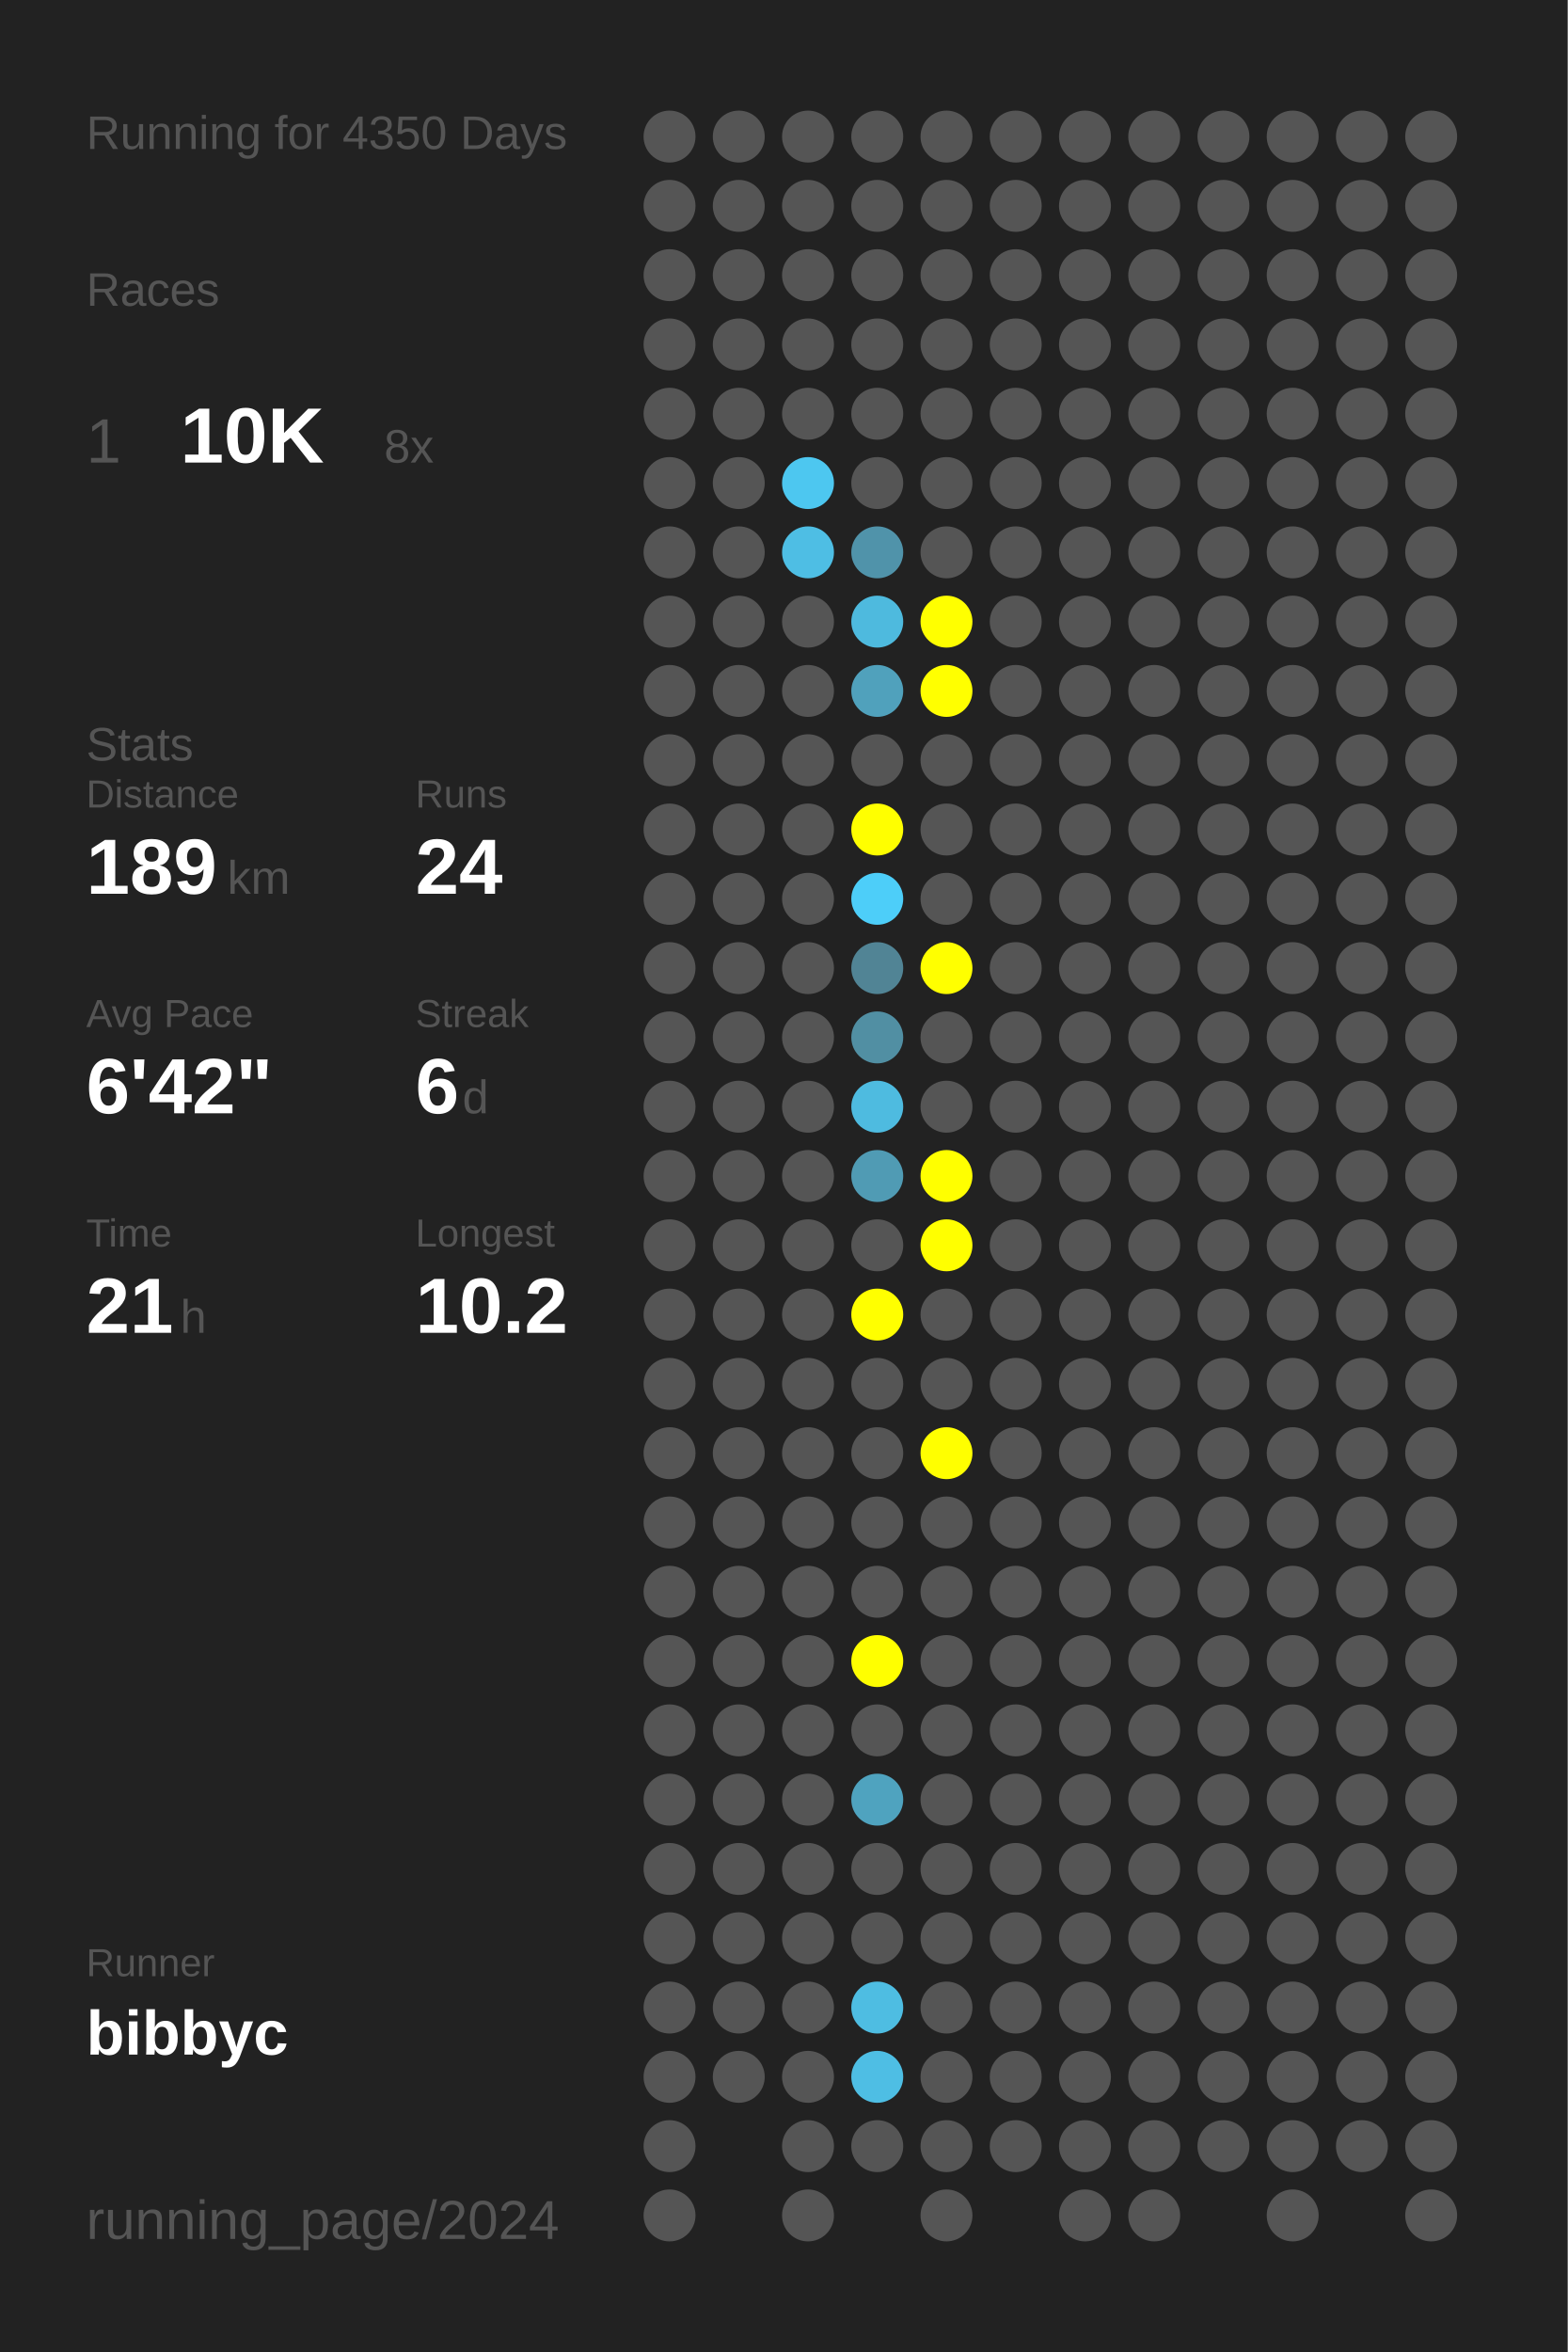
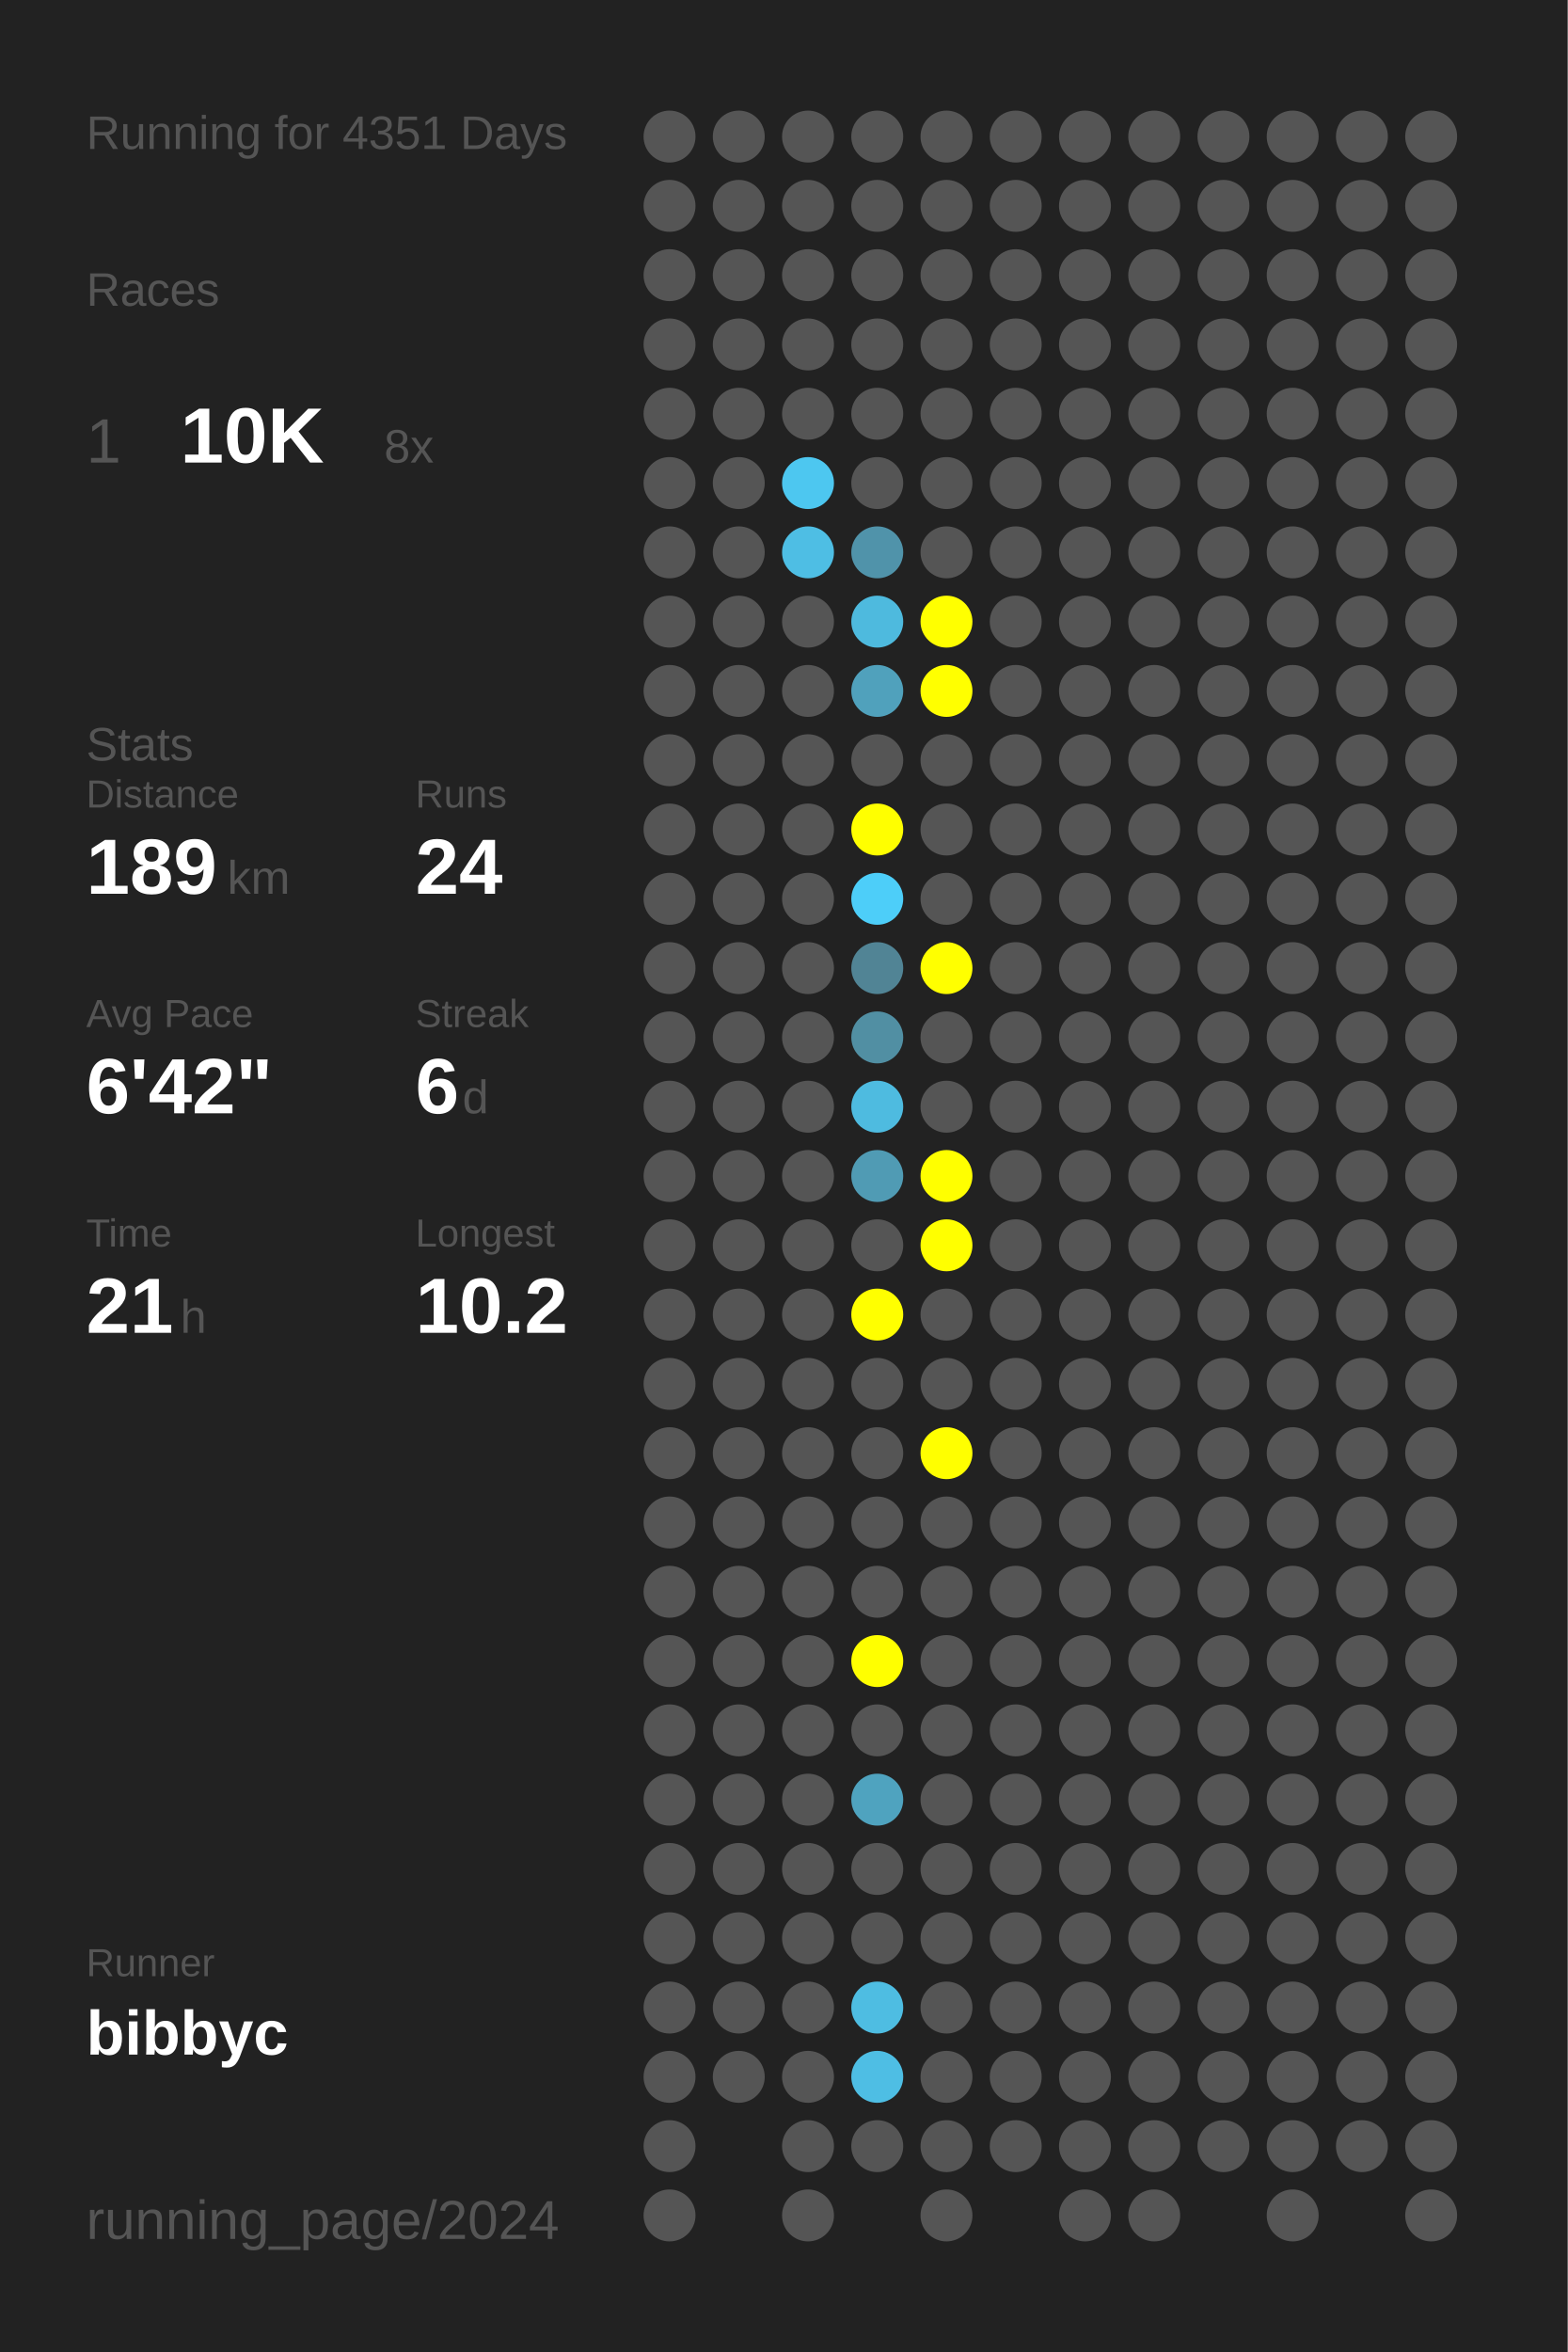
<svg xmlns="http://www.w3.org/2000/svg" baseProfile="full" height="300mm" version="1.1" viewBox="0,0,200,300" width="200mm">
  <defs />
  <rect fill="#222222" height="300" width="200" x="0" y="0" />
-   <text fill="#555555" style="font-size:6px; font-family:Arial;" x="11" y="19">Running for 4350 Days</text>
+   <text fill="#555555" style="font-size:6px; font-family:Arial;" x="11" y="19">Running for 4351 Days</text>
  <text fill="#555555" style="font-size:6px; font-family:Arial;" x="11" y="39">Races</text>
  <text fill="#555555" style="font-size:8px; font-family:Arial;" x="11" y="59">1</text>
  <text fill="#FFFFFF" style="font-size:10px; font-family:Arial; font-weight:bold;" x="23" y="59">10K</text>
  <text fill="#555555" style="font-size:6px; font-family:Arial;" x="49" y="59">8x</text>
  <text fill="#555555" style="font-size:6px; font-family:Arial;" x="11" y="97">Stats</text>
  <text fill="#555555" style="font-size:5px; font-family:Arial;" x="11" y="103">Distance</text>
  <text fill="#FFFFFF" style="font-size:10px; font-family:Arial; font-weight:bold;" x="11" y="114">189</text>
  <text fill="#555555" style="font-size:6px; font-family:Arial;" x="29" y="114">km</text>
  <text fill="#555555" style="font-size:5px; font-family:Arial;" x="53" y="103">Runs</text>
  <text fill="#FFFFFF" style="font-size:10px; font-family:Arial; font-weight:bold;" x="53" y="114">24</text>
  <text fill="#555555" style="font-size:5px; font-family:Arial;" x="11" y="131">Avg Pace</text>
  <text fill="#FFFFFF" style="font-size:10px; font-family:Arial; font-weight:bold;" x="11" y="142">6'42"</text>
  <text fill="#555555" style="font-size:5px; font-family:Arial;" x="53" y="131">Streak</text>
  <text fill="#FFFFFF" style="font-size:10px; font-family:Arial; font-weight:bold;" x="53" y="142">6</text>
  <text fill="#555555" style="font-size:6px; font-family:Arial;" x="59" y="142">d</text>
  <text fill="#555555" style="font-size:5px; font-family:Arial;" x="11" y="159">Time</text>
  <text fill="#FFFFFF" style="font-size:10px; font-family:Arial; font-weight:bold;" x="11" y="170">21</text>
  <text fill="#555555" style="font-size:6px; font-family:Arial;" x="23" y="170">h</text>
  <text fill="#555555" style="font-size:5px; font-family:Arial;" x="53" y="159">Longest</text>
  <text fill="#FFFFFF" style="font-size:10px; font-family:Arial; font-weight:bold;" x="53" y="170">10.2</text>
  <text fill="#555555" style="font-size:5px; font-family:Arial;" x="11" y="252.065">Runner</text>
  <text fill="#FFFFFF" style="font-size:8px; font-family:Arial; font-weight:bold;" x="11" y="262.065">bibbyc</text>
  <text fill="#555555" style="font-size:7px; font-family:Arial;" x="11" y="285.581">running_page/2024</text>
  <circle cx="85.417" cy="17.419" fill="#555555" r="3.312" />
  <circle cx="85.417" cy="26.258" fill="#555555" r="3.312" />
  <circle cx="85.417" cy="35.097" fill="#555555" r="3.312" />
  <circle cx="85.417" cy="43.935" fill="#555555" r="3.312" />
  <circle cx="85.417" cy="52.774" fill="#555555" r="3.312" />
  <circle cx="85.417" cy="61.613" fill="#555555" r="3.312" />
  <circle cx="85.417" cy="70.452" fill="#555555" r="3.312" />
  <circle cx="85.417" cy="79.29" fill="#555555" r="3.312" />
  <circle cx="85.417" cy="88.129" fill="#555555" r="3.312" />
  <circle cx="85.417" cy="96.968" fill="#555555" r="3.312" />
  <circle cx="85.417" cy="105.806" fill="#555555" r="3.312" />
  <circle cx="85.417" cy="114.645" fill="#555555" r="3.312" />
  <circle cx="85.417" cy="123.484" fill="#555555" r="3.312" />
  <circle cx="85.417" cy="132.323" fill="#555555" r="3.312" />
  <circle cx="85.417" cy="141.161" fill="#555555" r="3.312" />
  <circle cx="85.417" cy="150" fill="#555555" r="3.312" />
  <circle cx="85.417" cy="158.839" fill="#555555" r="3.312" />
  <circle cx="85.417" cy="167.677" fill="#555555" r="3.312" />
  <circle cx="85.417" cy="176.516" fill="#555555" r="3.312" />
  <circle cx="85.417" cy="185.355" fill="#555555" r="3.312" />
  <circle cx="85.417" cy="194.194" fill="#555555" r="3.312" />
  <circle cx="85.417" cy="203.032" fill="#555555" r="3.312" />
  <circle cx="85.417" cy="211.871" fill="#555555" r="3.312" />
  <circle cx="85.417" cy="220.71" fill="#555555" r="3.312" />
  <circle cx="85.417" cy="229.548" fill="#555555" r="3.312" />
  <circle cx="85.417" cy="238.387" fill="#555555" r="3.312" />
  <circle cx="85.417" cy="247.226" fill="#555555" r="3.312" />
  <circle cx="85.417" cy="256.065" fill="#555555" r="3.312" />
  <circle cx="85.417" cy="264.903" fill="#555555" r="3.312" />
  <circle cx="85.417" cy="273.742" fill="#555555" r="3.312" />
  <circle cx="85.417" cy="282.581" fill="#555555" r="3.312" />
  <circle cx="94.25" cy="17.419" fill="#555555" r="3.312" />
  <circle cx="94.25" cy="26.258" fill="#555555" r="3.312" />
  <circle cx="94.25" cy="35.097" fill="#555555" r="3.312" />
  <circle cx="94.25" cy="43.935" fill="#555555" r="3.312" />
  <circle cx="94.25" cy="52.774" fill="#555555" r="3.312" />
  <circle cx="94.25" cy="61.613" fill="#555555" r="3.312" />
  <circle cx="94.25" cy="70.452" fill="#555555" r="3.312" />
  <circle cx="94.25" cy="79.29" fill="#555555" r="3.312" />
  <circle cx="94.25" cy="88.129" fill="#555555" r="3.312" />
  <circle cx="94.25" cy="96.968" fill="#555555" r="3.312" />
  <circle cx="94.25" cy="105.806" fill="#555555" r="3.312" />
  <circle cx="94.25" cy="114.645" fill="#555555" r="3.312" />
  <circle cx="94.25" cy="123.484" fill="#555555" r="3.312" />
  <circle cx="94.25" cy="132.323" fill="#555555" r="3.312" />
  <circle cx="94.25" cy="141.161" fill="#555555" r="3.312" />
  <circle cx="94.25" cy="150" fill="#555555" r="3.312" />
  <circle cx="94.25" cy="158.839" fill="#555555" r="3.312" />
  <circle cx="94.25" cy="167.677" fill="#555555" r="3.312" />
  <circle cx="94.25" cy="176.516" fill="#555555" r="3.312" />
  <circle cx="94.25" cy="185.355" fill="#555555" r="3.312" />
  <circle cx="94.25" cy="194.194" fill="#555555" r="3.312" />
  <circle cx="94.25" cy="203.032" fill="#555555" r="3.312" />
  <circle cx="94.25" cy="211.871" fill="#555555" r="3.312" />
  <circle cx="94.25" cy="220.71" fill="#555555" r="3.312" />
  <circle cx="94.25" cy="229.548" fill="#555555" r="3.312" />
  <circle cx="94.25" cy="238.387" fill="#555555" r="3.312" />
  <circle cx="94.25" cy="247.226" fill="#555555" r="3.312" />
  <circle cx="94.25" cy="256.065" fill="#555555" r="3.312" />
  <circle cx="94.25" cy="264.903" fill="#555555" r="3.312" />
  <circle cx="103.083" cy="17.419" fill="#555555" r="3.312" />
  <circle cx="103.083" cy="26.258" fill="#555555" r="3.312" />
  <circle cx="103.083" cy="35.097" fill="#555555" r="3.312" />
  <circle cx="103.083" cy="43.935" fill="#555555" r="3.312" />
  <circle cx="103.083" cy="52.774" fill="#555555" r="3.312" />
  <circle cx="103.083" cy="61.613" fill="#4dc7f0" r="3.312" />
  <circle cx="103.083" cy="70.452" fill="#4ebee4" r="3.312" />
  <circle cx="103.083" cy="79.29" fill="#555555" r="3.312" />
  <circle cx="103.083" cy="88.129" fill="#555555" r="3.312" />
  <circle cx="103.083" cy="96.968" fill="#555555" r="3.312" />
  <circle cx="103.083" cy="105.806" fill="#555555" r="3.312" />
  <circle cx="103.083" cy="114.645" fill="#555555" r="3.312" />
  <circle cx="103.083" cy="123.484" fill="#555555" r="3.312" />
  <circle cx="103.083" cy="132.323" fill="#555555" r="3.312" />
  <circle cx="103.083" cy="141.161" fill="#555555" r="3.312" />
  <circle cx="103.083" cy="150" fill="#555555" r="3.312" />
  <circle cx="103.083" cy="158.839" fill="#555555" r="3.312" />
  <circle cx="103.083" cy="167.677" fill="#555555" r="3.312" />
  <circle cx="103.083" cy="176.516" fill="#555555" r="3.312" />
  <circle cx="103.083" cy="185.355" fill="#555555" r="3.312" />
  <circle cx="103.083" cy="194.194" fill="#555555" r="3.312" />
  <circle cx="103.083" cy="203.032" fill="#555555" r="3.312" />
  <circle cx="103.083" cy="211.871" fill="#555555" r="3.312" />
  <circle cx="103.083" cy="220.71" fill="#555555" r="3.312" />
  <circle cx="103.083" cy="229.548" fill="#555555" r="3.312" />
  <circle cx="103.083" cy="238.387" fill="#555555" r="3.312" />
  <circle cx="103.083" cy="247.226" fill="#555555" r="3.312" />
  <circle cx="103.083" cy="256.065" fill="#555555" r="3.312" />
  <circle cx="103.083" cy="264.903" fill="#555555" r="3.312" />
  <circle cx="103.083" cy="273.742" fill="#555555" r="3.312" />
  <circle cx="103.083" cy="282.581" fill="#555555" r="3.312" />
  <circle cx="111.917" cy="17.419" fill="#555555" r="3.312" />
  <circle cx="111.917" cy="26.258" fill="#555555" r="3.312" />
  <circle cx="111.917" cy="35.097" fill="#555555" r="3.312" />
  <circle cx="111.917" cy="43.935" fill="#555555" r="3.312" />
  <circle cx="111.917" cy="52.774" fill="#555555" r="3.312" />
  <circle cx="111.917" cy="61.613" fill="#555555" r="3.312" />
  <circle cx="111.917" cy="70.452" fill="#5093aa" r="3.312" />
  <circle cx="111.917" cy="79.29" fill="#4ebade" r="3.312" />
  <circle cx="111.917" cy="88.129" fill="#50a1bc" r="3.312" />
  <circle cx="111.917" cy="96.968" fill="#555555" r="3.312" />
  <circle cx="111.917" cy="105.806" fill="#FFFF00" r="3.312" />
  <circle cx="111.917" cy="114.645" fill="#4dcef9" r="3.312" />
  <circle cx="111.917" cy="123.484" fill="#518495" r="3.312" />
  <circle cx="111.917" cy="132.323" fill="#518fa3" r="3.312" />
  <circle cx="111.917" cy="141.161" fill="#4ebbe0" r="3.312" />
  <circle cx="111.917" cy="150" fill="#509bb4" r="3.312" />
  <circle cx="111.917" cy="158.839" fill="#555555" r="3.312" />
  <circle cx="111.917" cy="167.677" fill="#FFFF00" r="3.312" />
  <circle cx="111.917" cy="176.516" fill="#555555" r="3.312" />
  <circle cx="111.917" cy="185.355" fill="#555555" r="3.312" />
  <circle cx="111.917" cy="194.194" fill="#555555" r="3.312" />
  <circle cx="111.917" cy="203.032" fill="#555555" r="3.312" />
  <circle cx="111.917" cy="211.871" fill="#FFFF00" r="3.312" />
  <circle cx="111.917" cy="220.71" fill="#555555" r="3.312" />
  <circle cx="111.917" cy="229.548" fill="#4fa3bf" r="3.312" />
  <circle cx="111.917" cy="238.387" fill="#555555" r="3.312" />
  <circle cx="111.917" cy="247.226" fill="#555555" r="3.312" />
  <circle cx="111.917" cy="256.065" fill="#4ebde2" r="3.312" />
  <circle cx="111.917" cy="264.903" fill="#4ebee4" r="3.312" />
  <circle cx="111.917" cy="273.742" fill="#555555" r="3.312" />
  <circle cx="120.75" cy="17.419" fill="#555555" r="3.312" />
  <circle cx="120.75" cy="26.258" fill="#555555" r="3.312" />
  <circle cx="120.75" cy="35.097" fill="#555555" r="3.312" />
  <circle cx="120.75" cy="43.935" fill="#555555" r="3.312" />
  <circle cx="120.75" cy="52.774" fill="#555555" r="3.312" />
  <circle cx="120.75" cy="61.613" fill="#555555" r="3.312" />
  <circle cx="120.75" cy="70.452" fill="#555555" r="3.312" />
  <circle cx="120.75" cy="79.29" fill="#FFFF00" r="3.312" />
  <circle cx="120.75" cy="88.129" fill="#FFFF00" r="3.312" />
  <circle cx="120.75" cy="96.968" fill="#555555" r="3.312" />
  <circle cx="120.75" cy="105.806" fill="#555555" r="3.312" />
  <circle cx="120.75" cy="114.645" fill="#555555" r="3.312" />
  <circle cx="120.75" cy="123.484" fill="#FFFF00" r="3.312" />
  <circle cx="120.75" cy="132.323" fill="#555555" r="3.312" />
  <circle cx="120.75" cy="141.161" fill="#555555" r="3.312" />
  <circle cx="120.75" cy="150" fill="#FFFF00" r="3.312" />
  <circle cx="120.75" cy="158.839" fill="#FFFF00" r="3.312" />
  <circle cx="120.75" cy="167.677" fill="#555555" r="3.312" />
  <circle cx="120.75" cy="176.516" fill="#555555" r="3.312" />
  <circle cx="120.75" cy="185.355" fill="#FFFF00" r="3.312" />
  <circle cx="120.75" cy="194.194" fill="#555555" r="3.312" />
  <circle cx="120.75" cy="203.032" fill="#555555" r="3.312" />
  <circle cx="120.75" cy="211.871" fill="#555555" r="3.312" />
  <circle cx="120.75" cy="220.71" fill="#555555" r="3.312" />
  <circle cx="120.75" cy="229.548" fill="#555555" r="3.312" />
  <circle cx="120.75" cy="238.387" fill="#555555" r="3.312" />
  <circle cx="120.75" cy="247.226" fill="#555555" r="3.312" />
  <circle cx="120.75" cy="256.065" fill="#555555" r="3.312" />
  <circle cx="120.75" cy="264.903" fill="#555555" r="3.312" />
  <circle cx="120.75" cy="273.742" fill="#555555" r="3.312" />
  <circle cx="120.75" cy="282.581" fill="#555555" r="3.312" />
  <circle cx="129.583" cy="17.419" fill="#555555" r="3.312" />
  <circle cx="129.583" cy="26.258" fill="#555555" r="3.312" />
  <circle cx="129.583" cy="35.097" fill="#555555" r="3.312" />
  <circle cx="129.583" cy="43.935" fill="#555555" r="3.312" />
  <circle cx="129.583" cy="52.774" fill="#555555" r="3.312" />
  <circle cx="129.583" cy="61.613" fill="#555555" r="3.312" />
  <circle cx="129.583" cy="70.452" fill="#555555" r="3.312" />
  <circle cx="129.583" cy="79.29" fill="#555555" r="3.312" />
  <circle cx="129.583" cy="88.129" fill="#555555" r="3.312" />
  <circle cx="129.583" cy="96.968" fill="#555555" r="3.312" />
  <circle cx="129.583" cy="105.806" fill="#555555" r="3.312" />
  <circle cx="129.583" cy="114.645" fill="#555555" r="3.312" />
  <circle cx="129.583" cy="123.484" fill="#555555" r="3.312" />
  <circle cx="129.583" cy="132.323" fill="#555555" r="3.312" />
  <circle cx="129.583" cy="141.161" fill="#555555" r="3.312" />
  <circle cx="129.583" cy="150" fill="#555555" r="3.312" />
  <circle cx="129.583" cy="158.839" fill="#555555" r="3.312" />
  <circle cx="129.583" cy="167.677" fill="#555555" r="3.312" />
  <circle cx="129.583" cy="176.516" fill="#555555" r="3.312" />
  <circle cx="129.583" cy="185.355" fill="#555555" r="3.312" />
  <circle cx="129.583" cy="194.194" fill="#555555" r="3.312" />
  <circle cx="129.583" cy="203.032" fill="#555555" r="3.312" />
  <circle cx="129.583" cy="211.871" fill="#555555" r="3.312" />
  <circle cx="129.583" cy="220.71" fill="#555555" r="3.312" />
  <circle cx="129.583" cy="229.548" fill="#555555" r="3.312" />
  <circle cx="129.583" cy="238.387" fill="#555555" r="3.312" />
  <circle cx="129.583" cy="247.226" fill="#555555" r="3.312" />
  <circle cx="129.583" cy="256.065" fill="#555555" r="3.312" />
  <circle cx="129.583" cy="264.903" fill="#555555" r="3.312" />
  <circle cx="129.583" cy="273.742" fill="#555555" r="3.312" />
  <circle cx="138.417" cy="17.419" fill="#555555" r="3.312" />
  <circle cx="138.417" cy="26.258" fill="#555555" r="3.312" />
  <circle cx="138.417" cy="35.097" fill="#555555" r="3.312" />
  <circle cx="138.417" cy="43.935" fill="#555555" r="3.312" />
  <circle cx="138.417" cy="52.774" fill="#555555" r="3.312" />
  <circle cx="138.417" cy="61.613" fill="#555555" r="3.312" />
  <circle cx="138.417" cy="70.452" fill="#555555" r="3.312" />
  <circle cx="138.417" cy="79.29" fill="#555555" r="3.312" />
  <circle cx="138.417" cy="88.129" fill="#555555" r="3.312" />
  <circle cx="138.417" cy="96.968" fill="#555555" r="3.312" />
  <circle cx="138.417" cy="105.806" fill="#555555" r="3.312" />
  <circle cx="138.417" cy="114.645" fill="#555555" r="3.312" />
  <circle cx="138.417" cy="123.484" fill="#555555" r="3.312" />
  <circle cx="138.417" cy="132.323" fill="#555555" r="3.312" />
  <circle cx="138.417" cy="141.161" fill="#555555" r="3.312" />
  <circle cx="138.417" cy="150" fill="#555555" r="3.312" />
  <circle cx="138.417" cy="158.839" fill="#555555" r="3.312" />
  <circle cx="138.417" cy="167.677" fill="#555555" r="3.312" />
  <circle cx="138.417" cy="176.516" fill="#555555" r="3.312" />
  <circle cx="138.417" cy="185.355" fill="#555555" r="3.312" />
  <circle cx="138.417" cy="194.194" fill="#555555" r="3.312" />
  <circle cx="138.417" cy="203.032" fill="#555555" r="3.312" />
  <circle cx="138.417" cy="211.871" fill="#555555" r="3.312" />
  <circle cx="138.417" cy="220.71" fill="#555555" r="3.312" />
  <circle cx="138.417" cy="229.548" fill="#555555" r="3.312" />
  <circle cx="138.417" cy="238.387" fill="#555555" r="3.312" />
  <circle cx="138.417" cy="247.226" fill="#555555" r="3.312" />
  <circle cx="138.417" cy="256.065" fill="#555555" r="3.312" />
  <circle cx="138.417" cy="264.903" fill="#555555" r="3.312" />
  <circle cx="138.417" cy="273.742" fill="#555555" r="3.312" />
  <circle cx="138.417" cy="282.581" fill="#555555" r="3.312" />
  <circle cx="147.25" cy="17.419" fill="#555555" r="3.312" />
  <circle cx="147.25" cy="26.258" fill="#555555" r="3.312" />
  <circle cx="147.25" cy="35.097" fill="#555555" r="3.312" />
  <circle cx="147.25" cy="43.935" fill="#555555" r="3.312" />
  <circle cx="147.25" cy="52.774" fill="#555555" r="3.312" />
  <circle cx="147.25" cy="61.613" fill="#555555" r="3.312" />
  <circle cx="147.25" cy="70.452" fill="#555555" r="3.312" />
  <circle cx="147.25" cy="79.29" fill="#555555" r="3.312" />
  <circle cx="147.25" cy="88.129" fill="#555555" r="3.312" />
  <circle cx="147.25" cy="96.968" fill="#555555" r="3.312" />
  <circle cx="147.25" cy="105.806" fill="#555555" r="3.312" />
  <circle cx="147.25" cy="114.645" fill="#555555" r="3.312" />
  <circle cx="147.25" cy="123.484" fill="#555555" r="3.312" />
  <circle cx="147.25" cy="132.323" fill="#555555" r="3.312" />
  <circle cx="147.25" cy="141.161" fill="#555555" r="3.312" />
  <circle cx="147.25" cy="150" fill="#555555" r="3.312" />
  <circle cx="147.25" cy="158.839" fill="#555555" r="3.312" />
  <circle cx="147.25" cy="167.677" fill="#555555" r="3.312" />
  <circle cx="147.25" cy="176.516" fill="#555555" r="3.312" />
  <circle cx="147.25" cy="185.355" fill="#555555" r="3.312" />
  <circle cx="147.25" cy="194.194" fill="#555555" r="3.312" />
  <circle cx="147.25" cy="203.032" fill="#555555" r="3.312" />
  <circle cx="147.25" cy="211.871" fill="#555555" r="3.312" />
  <circle cx="147.25" cy="220.71" fill="#555555" r="3.312" />
  <circle cx="147.25" cy="229.548" fill="#555555" r="3.312" />
  <circle cx="147.25" cy="238.387" fill="#555555" r="3.312" />
  <circle cx="147.25" cy="247.226" fill="#555555" r="3.312" />
  <circle cx="147.25" cy="256.065" fill="#555555" r="3.312" />
  <circle cx="147.25" cy="264.903" fill="#555555" r="3.312" />
  <circle cx="147.25" cy="273.742" fill="#555555" r="3.312" />
  <circle cx="147.25" cy="282.581" fill="#555555" r="3.312" />
  <circle cx="156.083" cy="17.419" fill="#555555" r="3.312" />
  <circle cx="156.083" cy="26.258" fill="#555555" r="3.312" />
  <circle cx="156.083" cy="35.097" fill="#555555" r="3.312" />
  <circle cx="156.083" cy="43.935" fill="#555555" r="3.312" />
  <circle cx="156.083" cy="52.774" fill="#555555" r="3.312" />
  <circle cx="156.083" cy="61.613" fill="#555555" r="3.312" />
  <circle cx="156.083" cy="70.452" fill="#555555" r="3.312" />
  <circle cx="156.083" cy="79.29" fill="#555555" r="3.312" />
  <circle cx="156.083" cy="88.129" fill="#555555" r="3.312" />
  <circle cx="156.083" cy="96.968" fill="#555555" r="3.312" />
  <circle cx="156.083" cy="105.806" fill="#555555" r="3.312" />
  <circle cx="156.083" cy="114.645" fill="#555555" r="3.312" />
  <circle cx="156.083" cy="123.484" fill="#555555" r="3.312" />
  <circle cx="156.083" cy="132.323" fill="#555555" r="3.312" />
  <circle cx="156.083" cy="141.161" fill="#555555" r="3.312" />
  <circle cx="156.083" cy="150" fill="#555555" r="3.312" />
  <circle cx="156.083" cy="158.839" fill="#555555" r="3.312" />
  <circle cx="156.083" cy="167.677" fill="#555555" r="3.312" />
  <circle cx="156.083" cy="176.516" fill="#555555" r="3.312" />
  <circle cx="156.083" cy="185.355" fill="#555555" r="3.312" />
  <circle cx="156.083" cy="194.194" fill="#555555" r="3.312" />
  <circle cx="156.083" cy="203.032" fill="#555555" r="3.312" />
  <circle cx="156.083" cy="211.871" fill="#555555" r="3.312" />
  <circle cx="156.083" cy="220.71" fill="#555555" r="3.312" />
  <circle cx="156.083" cy="229.548" fill="#555555" r="3.312" />
  <circle cx="156.083" cy="238.387" fill="#555555" r="3.312" />
  <circle cx="156.083" cy="247.226" fill="#555555" r="3.312" />
  <circle cx="156.083" cy="256.065" fill="#555555" r="3.312" />
  <circle cx="156.083" cy="264.903" fill="#555555" r="3.312" />
  <circle cx="156.083" cy="273.742" fill="#555555" r="3.312" />
  <circle cx="164.917" cy="17.419" fill="#555555" r="3.312" />
  <circle cx="164.917" cy="26.258" fill="#555555" r="3.312" />
  <circle cx="164.917" cy="35.097" fill="#555555" r="3.312" />
  <circle cx="164.917" cy="43.935" fill="#555555" r="3.312" />
  <circle cx="164.917" cy="52.774" fill="#555555" r="3.312" />
  <circle cx="164.917" cy="61.613" fill="#555555" r="3.312" />
  <circle cx="164.917" cy="70.452" fill="#555555" r="3.312" />
  <circle cx="164.917" cy="79.29" fill="#555555" r="3.312" />
  <circle cx="164.917" cy="88.129" fill="#555555" r="3.312" />
  <circle cx="164.917" cy="96.968" fill="#555555" r="3.312" />
  <circle cx="164.917" cy="105.806" fill="#555555" r="3.312" />
  <circle cx="164.917" cy="114.645" fill="#555555" r="3.312" />
  <circle cx="164.917" cy="123.484" fill="#555555" r="3.312" />
  <circle cx="164.917" cy="132.323" fill="#555555" r="3.312" />
  <circle cx="164.917" cy="141.161" fill="#555555" r="3.312" />
  <circle cx="164.917" cy="150" fill="#555555" r="3.312" />
  <circle cx="164.917" cy="158.839" fill="#555555" r="3.312" />
  <circle cx="164.917" cy="167.677" fill="#555555" r="3.312" />
  <circle cx="164.917" cy="176.516" fill="#555555" r="3.312" />
  <circle cx="164.917" cy="185.355" fill="#555555" r="3.312" />
  <circle cx="164.917" cy="194.194" fill="#555555" r="3.312" />
  <circle cx="164.917" cy="203.032" fill="#555555" r="3.312" />
  <circle cx="164.917" cy="211.871" fill="#555555" r="3.312" />
  <circle cx="164.917" cy="220.71" fill="#555555" r="3.312" />
  <circle cx="164.917" cy="229.548" fill="#555555" r="3.312" />
  <circle cx="164.917" cy="238.387" fill="#555555" r="3.312" />
  <circle cx="164.917" cy="247.226" fill="#555555" r="3.312" />
  <circle cx="164.917" cy="256.065" fill="#555555" r="3.312" />
  <circle cx="164.917" cy="264.903" fill="#555555" r="3.312" />
  <circle cx="164.917" cy="273.742" fill="#555555" r="3.312" />
  <circle cx="164.917" cy="282.581" fill="#555555" r="3.312" />
  <circle cx="173.75" cy="17.419" fill="#555555" r="3.312" />
  <circle cx="173.75" cy="26.258" fill="#555555" r="3.312" />
  <circle cx="173.75" cy="35.097" fill="#555555" r="3.312" />
  <circle cx="173.75" cy="43.935" fill="#555555" r="3.312" />
  <circle cx="173.75" cy="52.774" fill="#555555" r="3.312" />
  <circle cx="173.75" cy="61.613" fill="#555555" r="3.312" />
  <circle cx="173.75" cy="70.452" fill="#555555" r="3.312" />
  <circle cx="173.75" cy="79.29" fill="#555555" r="3.312" />
  <circle cx="173.75" cy="88.129" fill="#555555" r="3.312" />
  <circle cx="173.75" cy="96.968" fill="#555555" r="3.312" />
  <circle cx="173.75" cy="105.806" fill="#555555" r="3.312" />
  <circle cx="173.75" cy="114.645" fill="#555555" r="3.312" />
  <circle cx="173.75" cy="123.484" fill="#555555" r="3.312" />
  <circle cx="173.75" cy="132.323" fill="#555555" r="3.312" />
  <circle cx="173.75" cy="141.161" fill="#555555" r="3.312" />
  <circle cx="173.75" cy="150" fill="#555555" r="3.312" />
  <circle cx="173.75" cy="158.839" fill="#555555" r="3.312" />
  <circle cx="173.75" cy="167.677" fill="#555555" r="3.312" />
  <circle cx="173.75" cy="176.516" fill="#555555" r="3.312" />
  <circle cx="173.75" cy="185.355" fill="#555555" r="3.312" />
  <circle cx="173.75" cy="194.194" fill="#555555" r="3.312" />
  <circle cx="173.75" cy="203.032" fill="#555555" r="3.312" />
  <circle cx="173.75" cy="211.871" fill="#555555" r="3.312" />
  <circle cx="173.75" cy="220.71" fill="#555555" r="3.312" />
  <circle cx="173.75" cy="229.548" fill="#555555" r="3.312" />
  <circle cx="173.75" cy="238.387" fill="#555555" r="3.312" />
  <circle cx="173.75" cy="247.226" fill="#555555" r="3.312" />
  <circle cx="173.75" cy="256.065" fill="#555555" r="3.312" />
  <circle cx="173.75" cy="264.903" fill="#555555" r="3.312" />
  <circle cx="173.75" cy="273.742" fill="#555555" r="3.312" />
  <circle cx="182.583" cy="17.419" fill="#555555" r="3.312" />
  <circle cx="182.583" cy="26.258" fill="#555555" r="3.312" />
  <circle cx="182.583" cy="35.097" fill="#555555" r="3.312" />
  <circle cx="182.583" cy="43.935" fill="#555555" r="3.312" />
  <circle cx="182.583" cy="52.774" fill="#555555" r="3.312" />
  <circle cx="182.583" cy="61.613" fill="#555555" r="3.312" />
  <circle cx="182.583" cy="70.452" fill="#555555" r="3.312" />
  <circle cx="182.583" cy="79.29" fill="#555555" r="3.312" />
  <circle cx="182.583" cy="88.129" fill="#555555" r="3.312" />
  <circle cx="182.583" cy="96.968" fill="#555555" r="3.312" />
  <circle cx="182.583" cy="105.806" fill="#555555" r="3.312" />
  <circle cx="182.583" cy="114.645" fill="#555555" r="3.312" />
  <circle cx="182.583" cy="123.484" fill="#555555" r="3.312" />
  <circle cx="182.583" cy="132.323" fill="#555555" r="3.312" />
  <circle cx="182.583" cy="141.161" fill="#555555" r="3.312" />
  <circle cx="182.583" cy="150" fill="#555555" r="3.312" />
  <circle cx="182.583" cy="158.839" fill="#555555" r="3.312" />
  <circle cx="182.583" cy="167.677" fill="#555555" r="3.312" />
  <circle cx="182.583" cy="176.516" fill="#555555" r="3.312" />
  <circle cx="182.583" cy="185.355" fill="#555555" r="3.312" />
  <circle cx="182.583" cy="194.194" fill="#555555" r="3.312" />
  <circle cx="182.583" cy="203.032" fill="#555555" r="3.312" />
  <circle cx="182.583" cy="211.871" fill="#555555" r="3.312" />
  <circle cx="182.583" cy="220.71" fill="#555555" r="3.312" />
  <circle cx="182.583" cy="229.548" fill="#555555" r="3.312" />
  <circle cx="182.583" cy="238.387" fill="#555555" r="3.312" />
  <circle cx="182.583" cy="247.226" fill="#555555" r="3.312" />
  <circle cx="182.583" cy="256.065" fill="#555555" r="3.312" />
  <circle cx="182.583" cy="264.903" fill="#555555" r="3.312" />
  <circle cx="182.583" cy="273.742" fill="#555555" r="3.312" />
  <circle cx="182.583" cy="282.581" fill="#555555" r="3.312" />
</svg>
